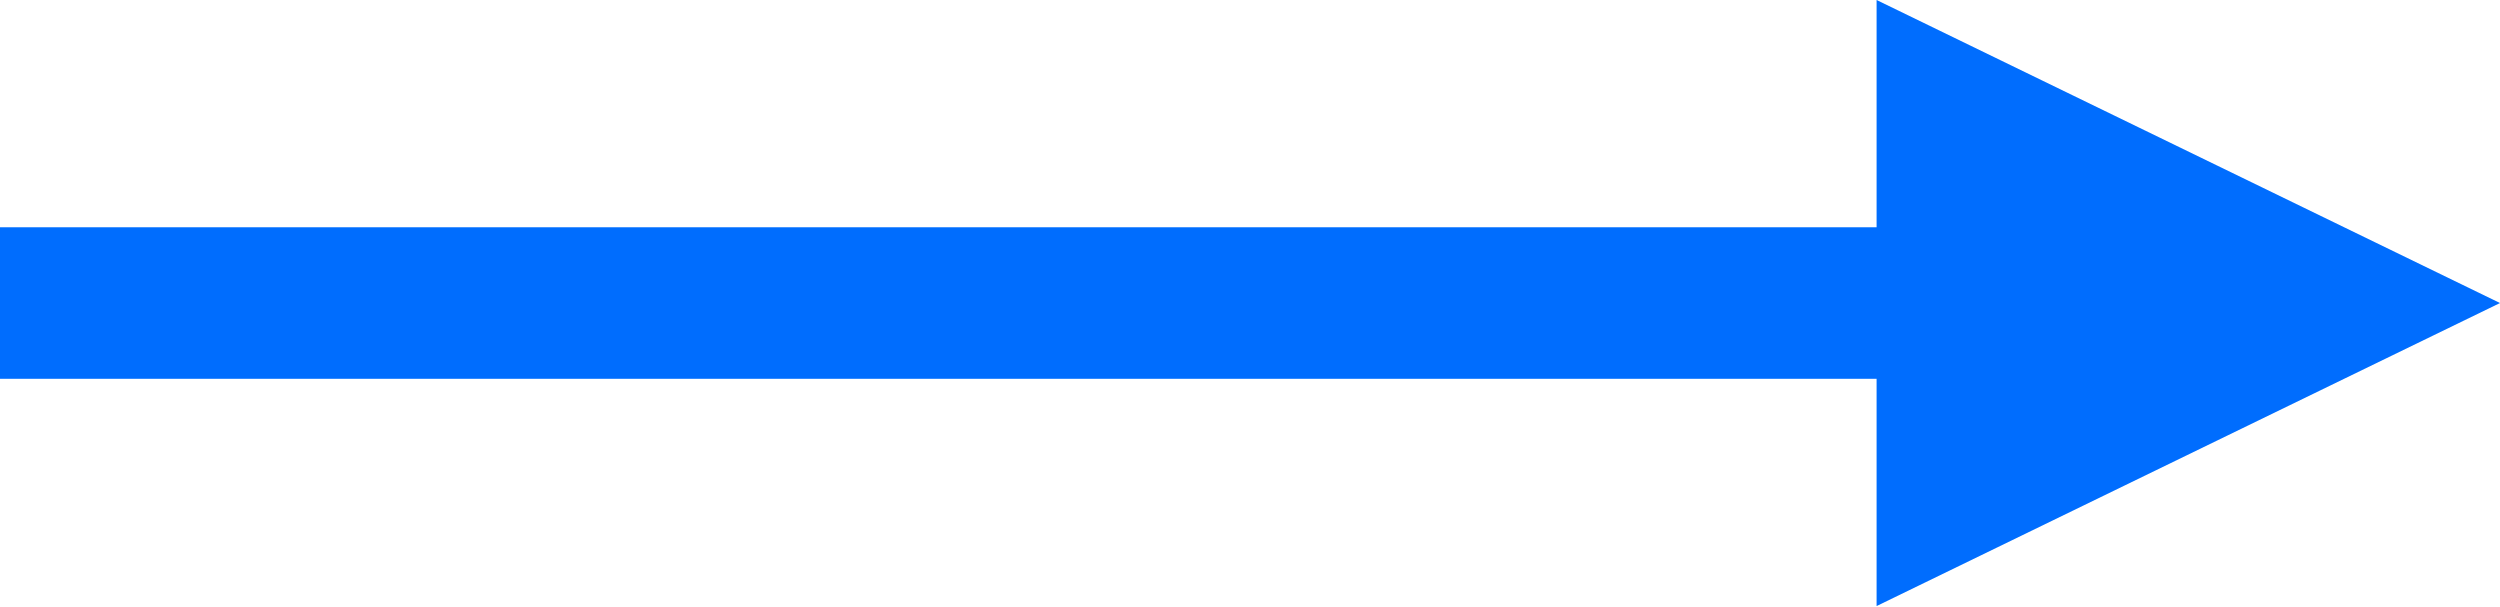
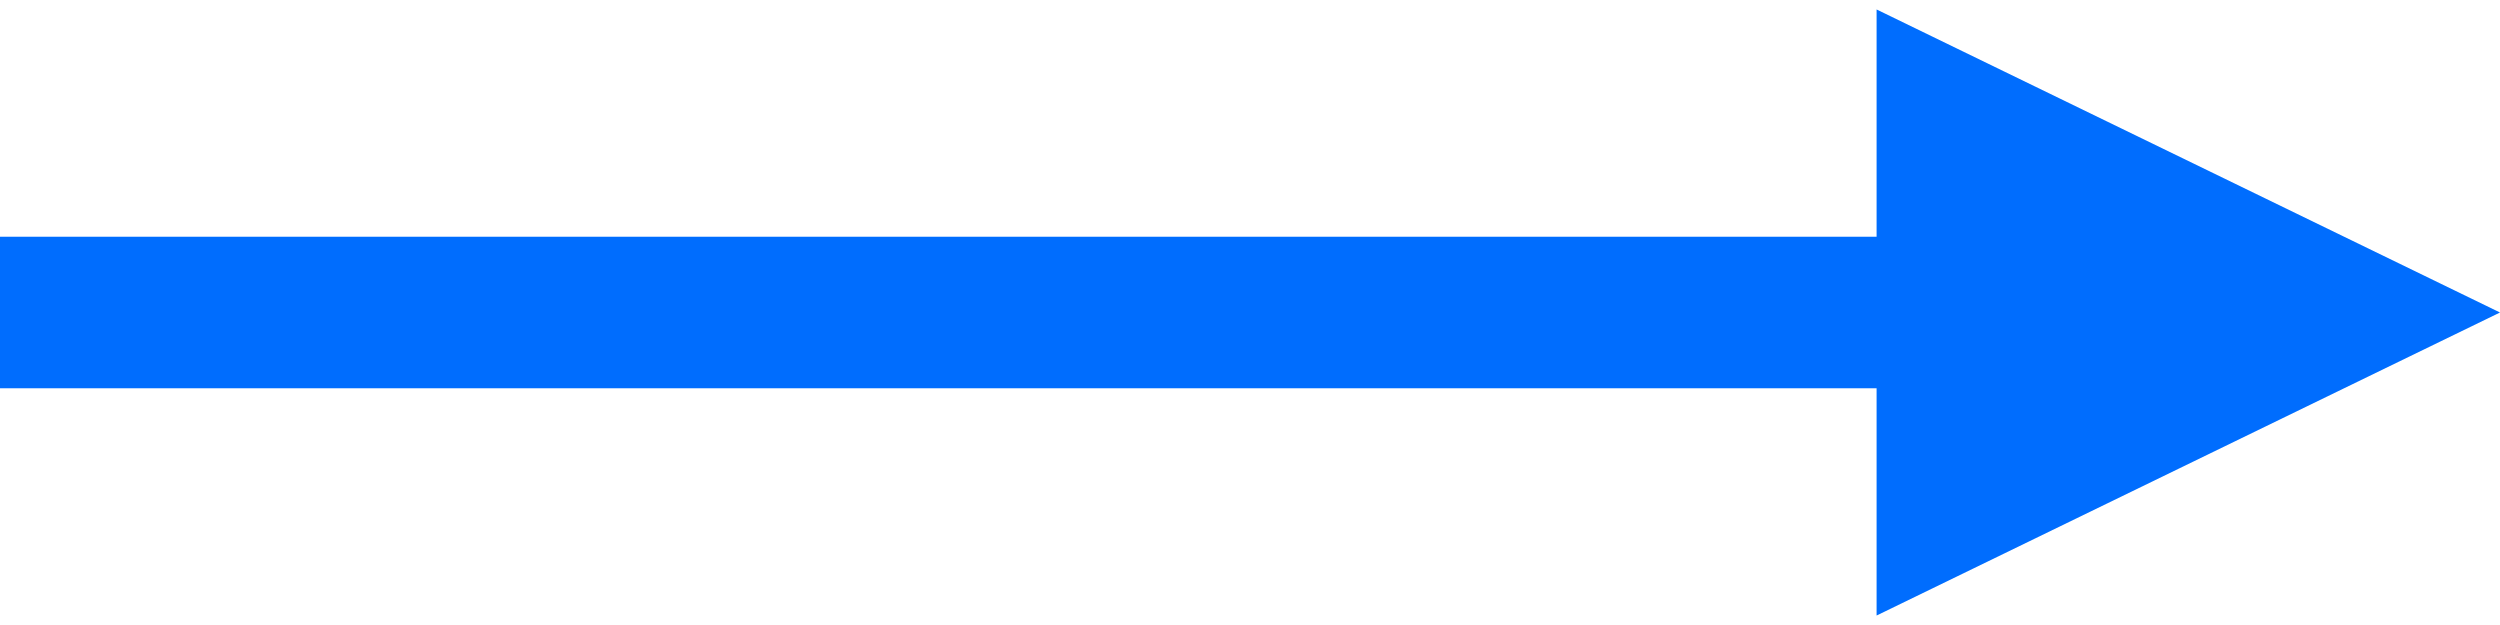
- <svg xmlns="http://www.w3.org/2000/svg" width="33" height="8" viewBox="0 0 33 8" fill="none">
+ <svg xmlns="http://www.w3.org/2000/svg" width="32" height="8" viewBox="0 0 33 8" fill="none">
  <path d="M24.771 3H0V5H24.771V8L33 4L24.771 0V3Z" fill="#006DFE" />
</svg>
